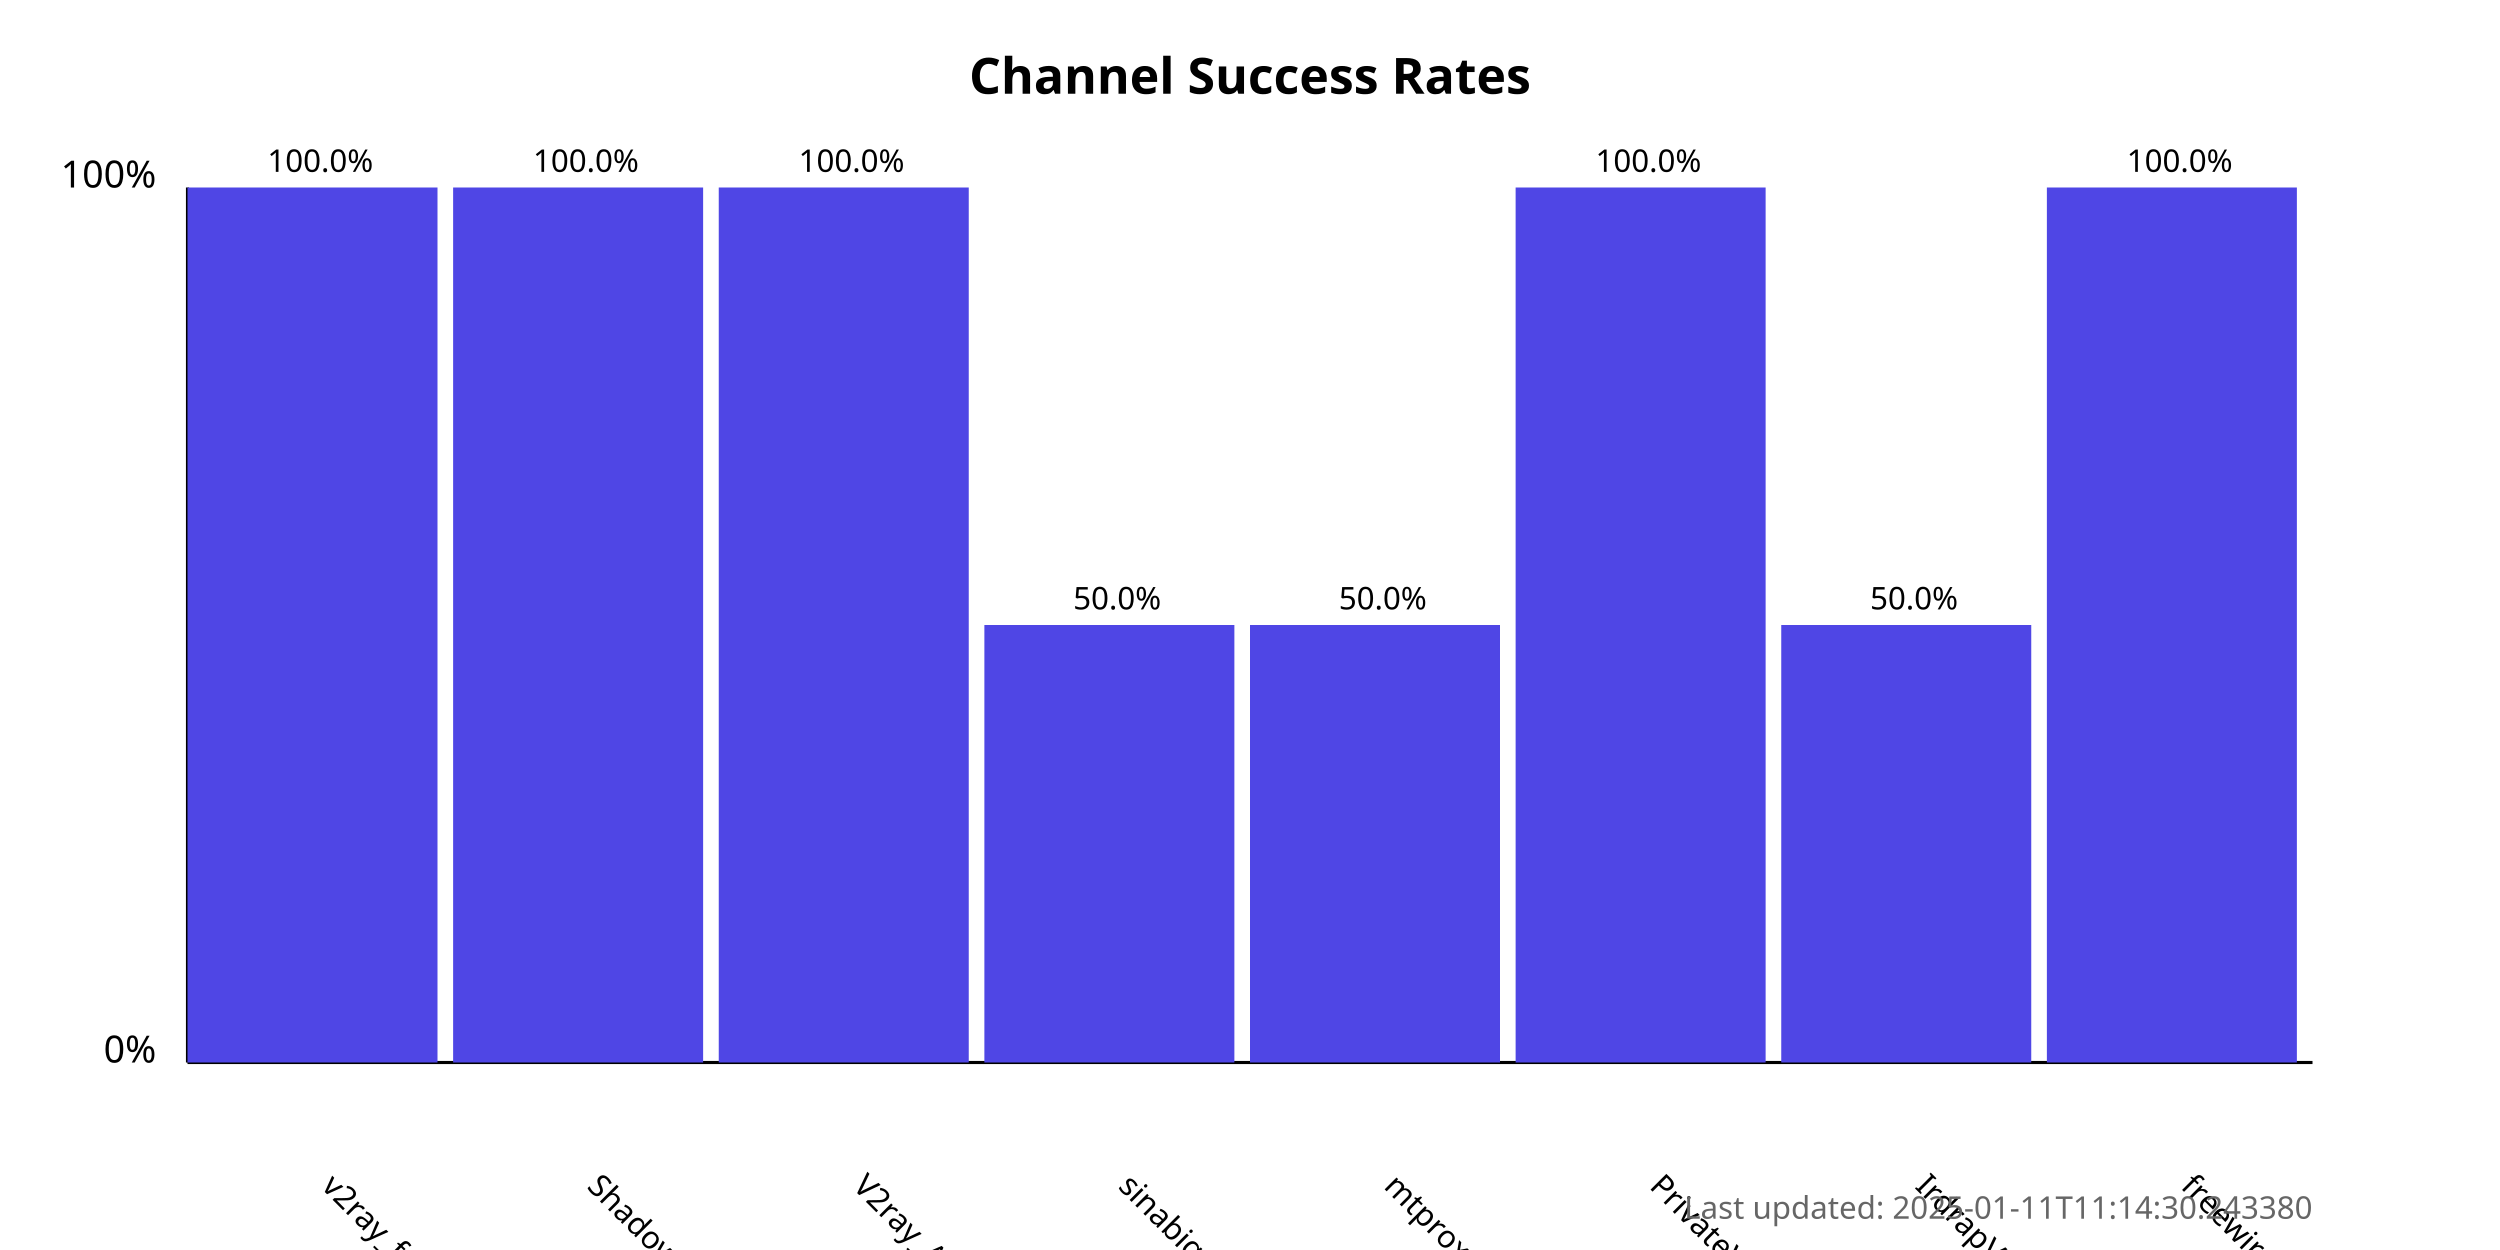
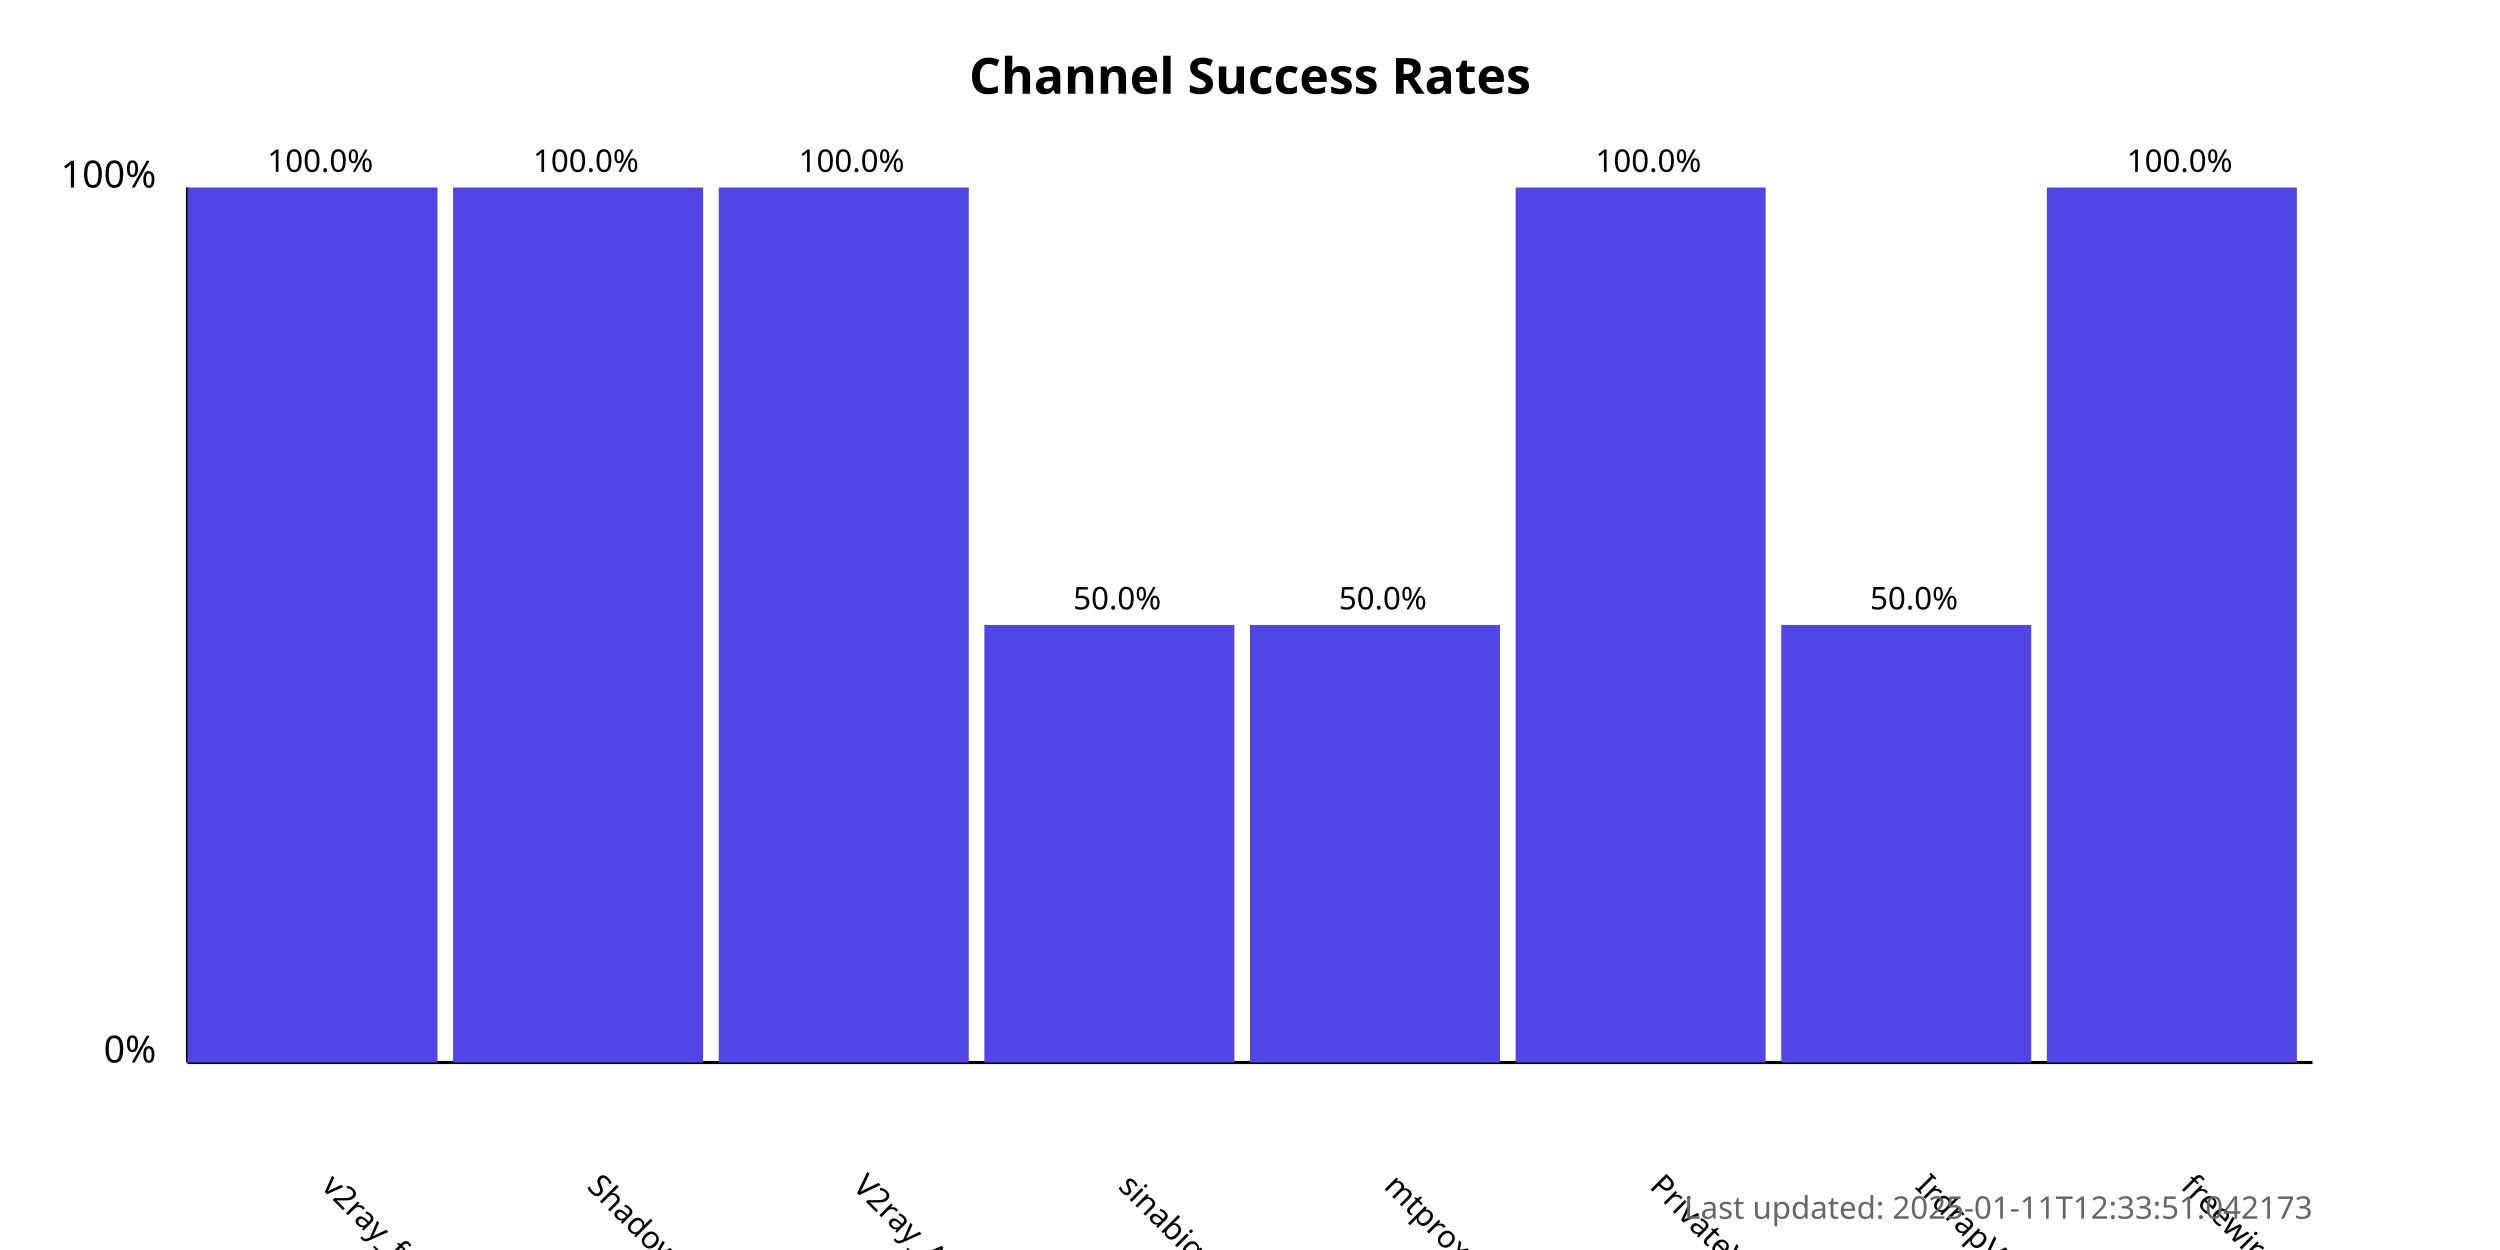
<svg xmlns="http://www.w3.org/2000/svg" width="800" height="400">
  <style>
            .chart-title { font: bold 16px sans-serif; }
            .axis-label { font: 12px sans-serif; }
            .tick-label { font: 10px sans-serif; }
            .bar { fill: #4f46e5; }
            .bar:hover { fill: #6366f1; }
            .timestamp { font: 10px sans-serif; fill: #666; }
        </style>
  <text x="400.0" y="30" text-anchor="middle" class="chart-title">
            Channel Success Rates
        </text>
  <line x1="60" y1="340" x2="60" y2="60" stroke="black" stroke-width="1" />
  <line x1="60" y1="340" x2="740" y2="340" stroke="black" stroke-width="1" />
  <text x="50" y="340" text-anchor="end" class="axis-label">0%</text>
  <text x="50" y="60" text-anchor="end" class="axis-label">100%</text>
  <g>
    <rect x="60" y="60.0" width="80.0" height="280.0" class="bar" />
    <text x="102.5" y="380" transform="rotate(45, 102.5, 380)" text-anchor="start" class="tick-label">
                v2ray_free_conf
            </text>
    <text x="102.5" y="55.0" text-anchor="middle" class="tick-label">
                100.0%
            </text>
  </g>
  <g>
    <rect x="145.0" y="60.0" width="80.0" height="280.0" class="bar" />
    <text x="187.5" y="380" transform="rotate(45, 187.5, 380)" text-anchor="start" class="tick-label">
                ShadowProxy66
            </text>
    <text x="187.5" y="55.0" text-anchor="middle" class="tick-label">
                100.0%
            </text>
  </g>
  <g>
    <rect x="230.0" y="60.0" width="80.0" height="280.0" class="bar" />
    <text x="272.5" y="380" transform="rotate(45, 272.5, 380)" text-anchor="start" class="tick-label">
                V2ray_Alpha
            </text>
    <text x="272.5" y="55.0" text-anchor="middle" class="tick-label">
                100.0%
            </text>
  </g>
  <g>
    <rect x="315.0" y="200.0" width="80.0" height="140.0" class="bar" />
    <text x="357.5" y="380" transform="rotate(45, 357.5, 380)" text-anchor="start" class="tick-label">
                sinabigo
            </text>
    <text x="357.5" y="195.0" text-anchor="middle" class="tick-label">
                50.0%
            </text>
  </g>
  <g>
    <rect x="400.0" y="200.0" width="80.0" height="140.0" class="bar" />
    <text x="442.5" y="380" transform="rotate(45, 442.5, 380)" text-anchor="start" class="tick-label">
                mtproxy_lists
            </text>
    <text x="442.5" y="195.0" text-anchor="middle" class="tick-label">
                50.0%
            </text>
  </g>
  <g>
    <rect x="485.0" y="60.0" width="80.0" height="280.0" class="bar" />
    <text x="527.5" y="380" transform="rotate(45, 527.5, 380)" text-anchor="start" class="tick-label">
                PrivateVPNs
            </text>
    <text x="527.5" y="55.0" text-anchor="middle" class="tick-label">
                100.0%
            </text>
  </g>
  <g>
    <rect x="570.0" y="200.0" width="80.0" height="140.0" class="bar" />
    <text x="612.5" y="380" transform="rotate(45, 612.5, 380)" text-anchor="start" class="tick-label">
                IrdrapVPNnews
            </text>
    <text x="612.5" y="195.0" text-anchor="middle" class="tick-label">
                50.0%
            </text>
  </g>
  <g>
    <rect x="655.0" y="60.0" width="80.0" height="280.0" class="bar" />
    <text x="697.5" y="380" transform="rotate(45, 697.5, 380)" text-anchor="start" class="tick-label">
                freewireguard
            </text>
    <text x="697.5" y="55.0" text-anchor="middle" class="tick-label">
                100.0%
            </text>
  </g>
  <text x="740" y="390" text-anchor="end" class="timestamp">
-             Last updated: 2025-01-11T11:14:30.243380
+             Last updated: 2025-01-11T12:33:51.042173
        </text>
</svg>
